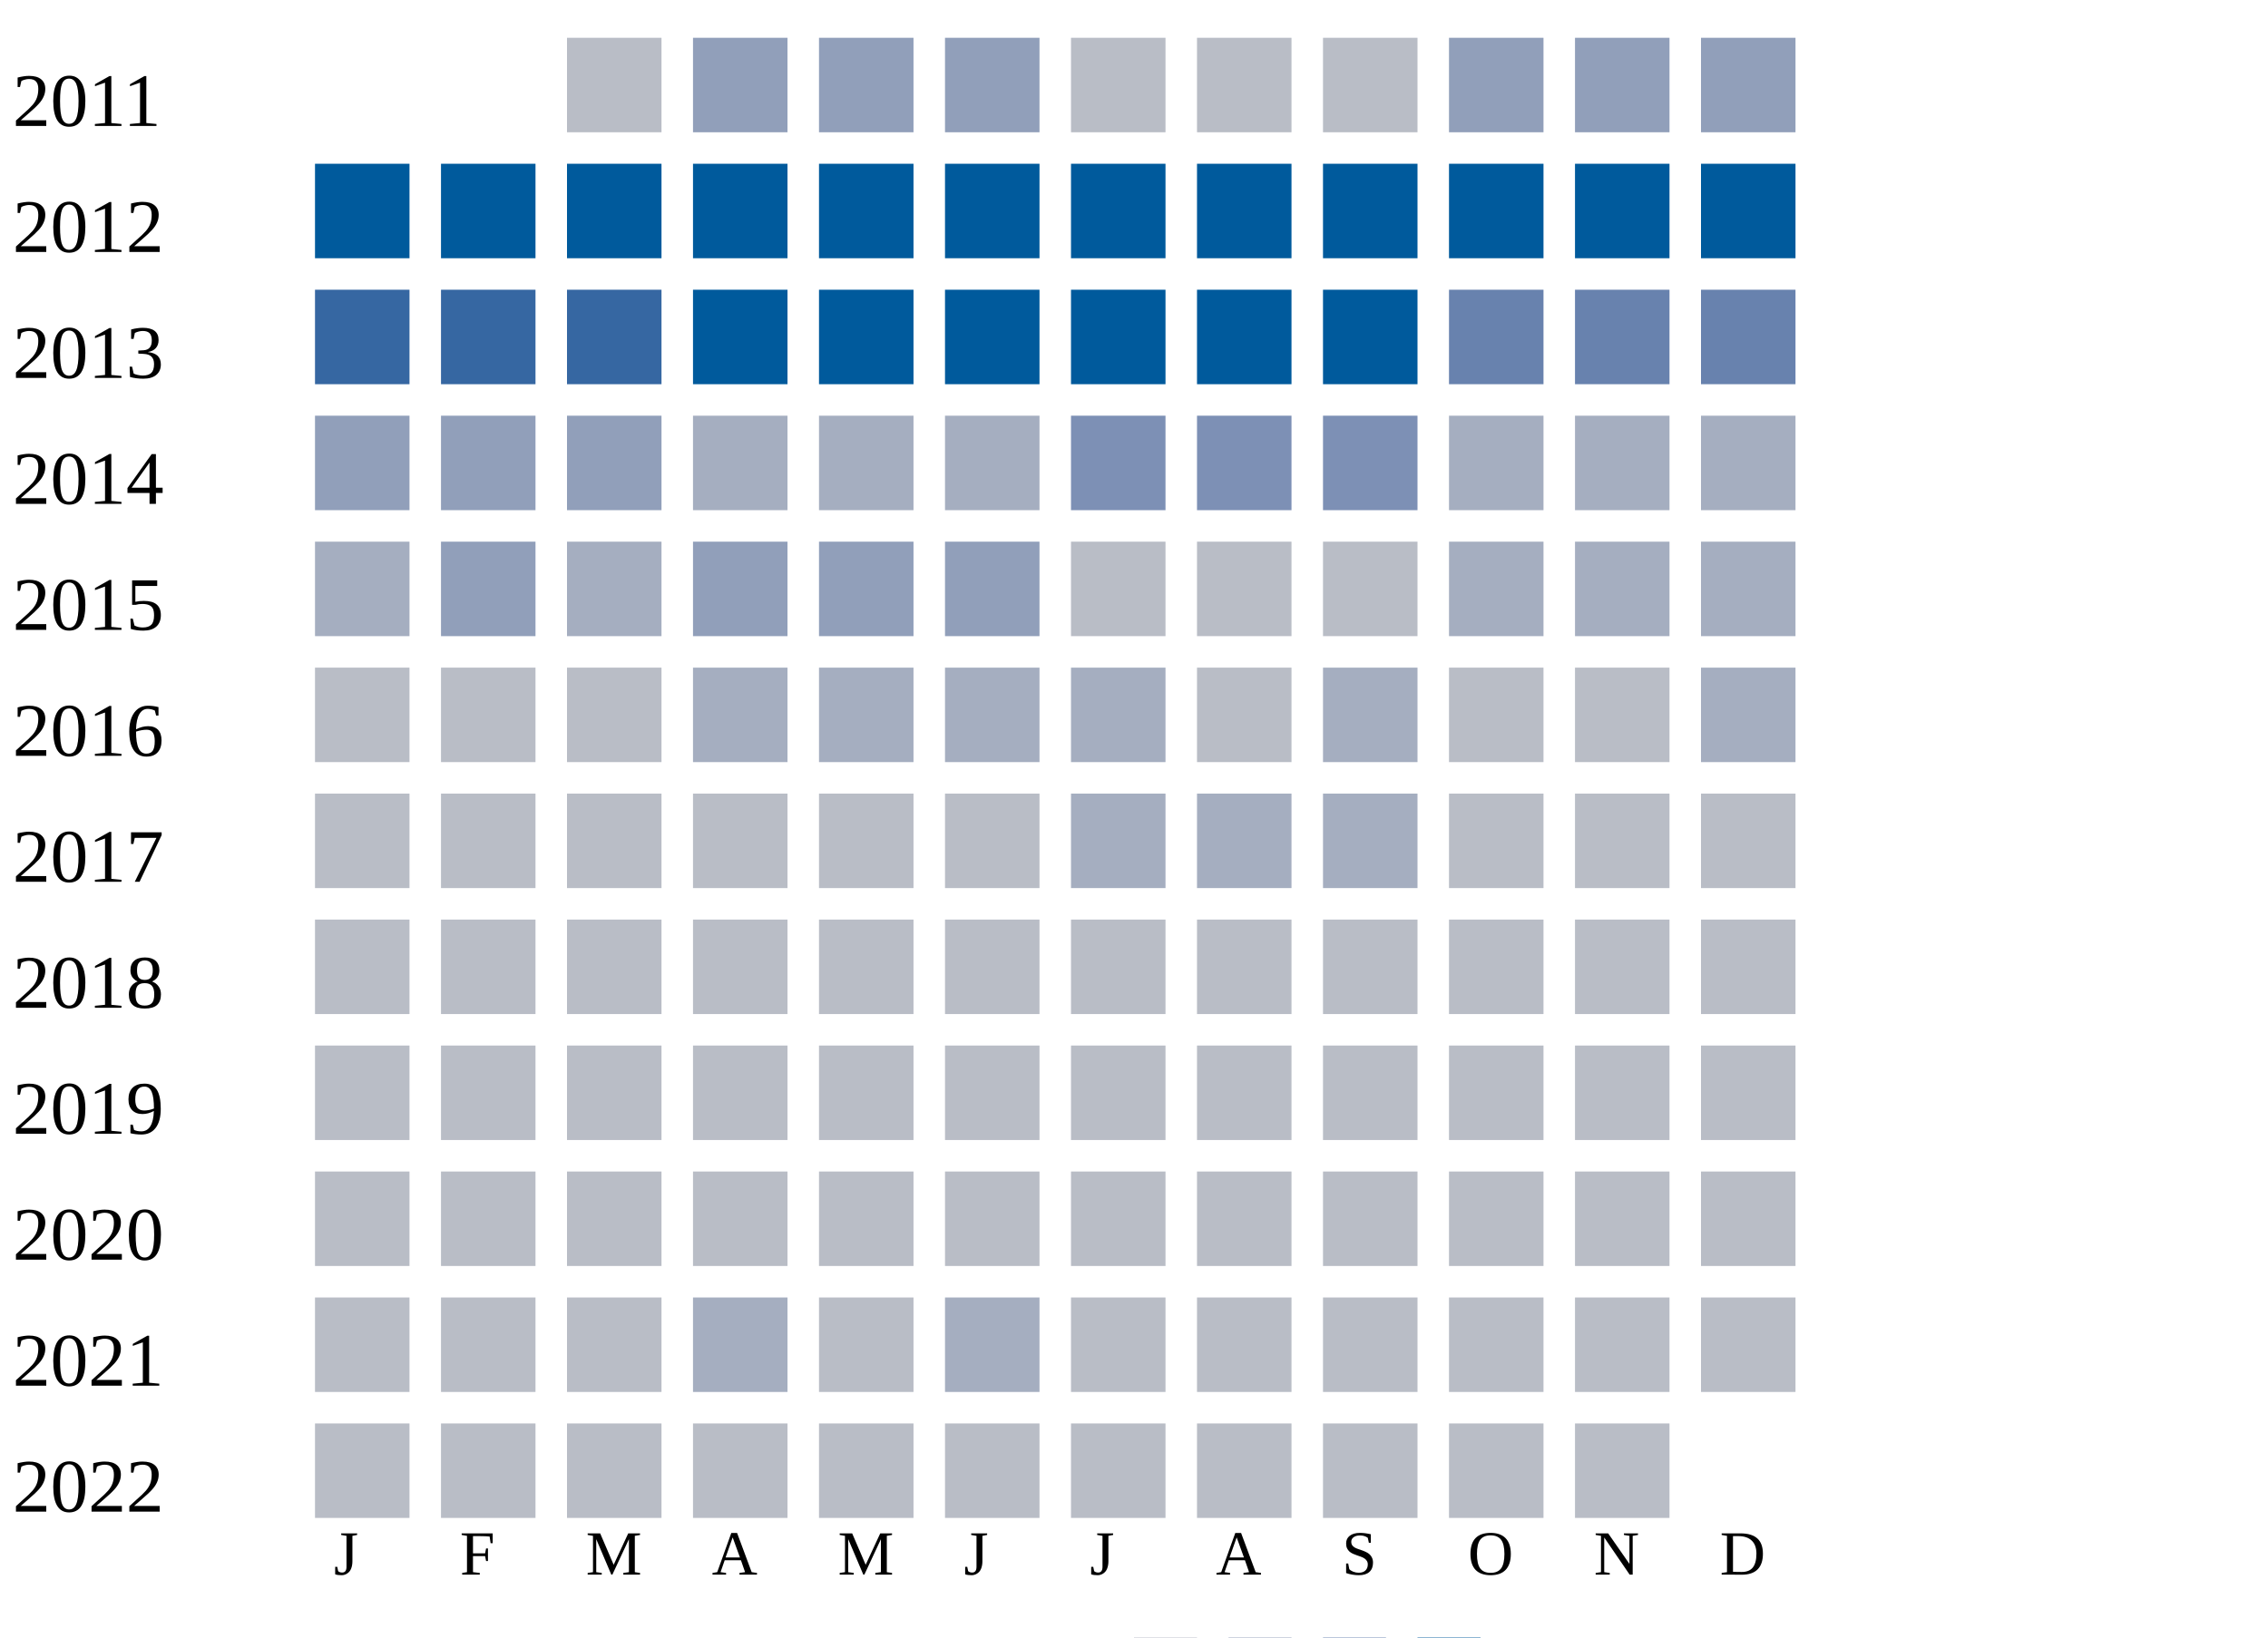
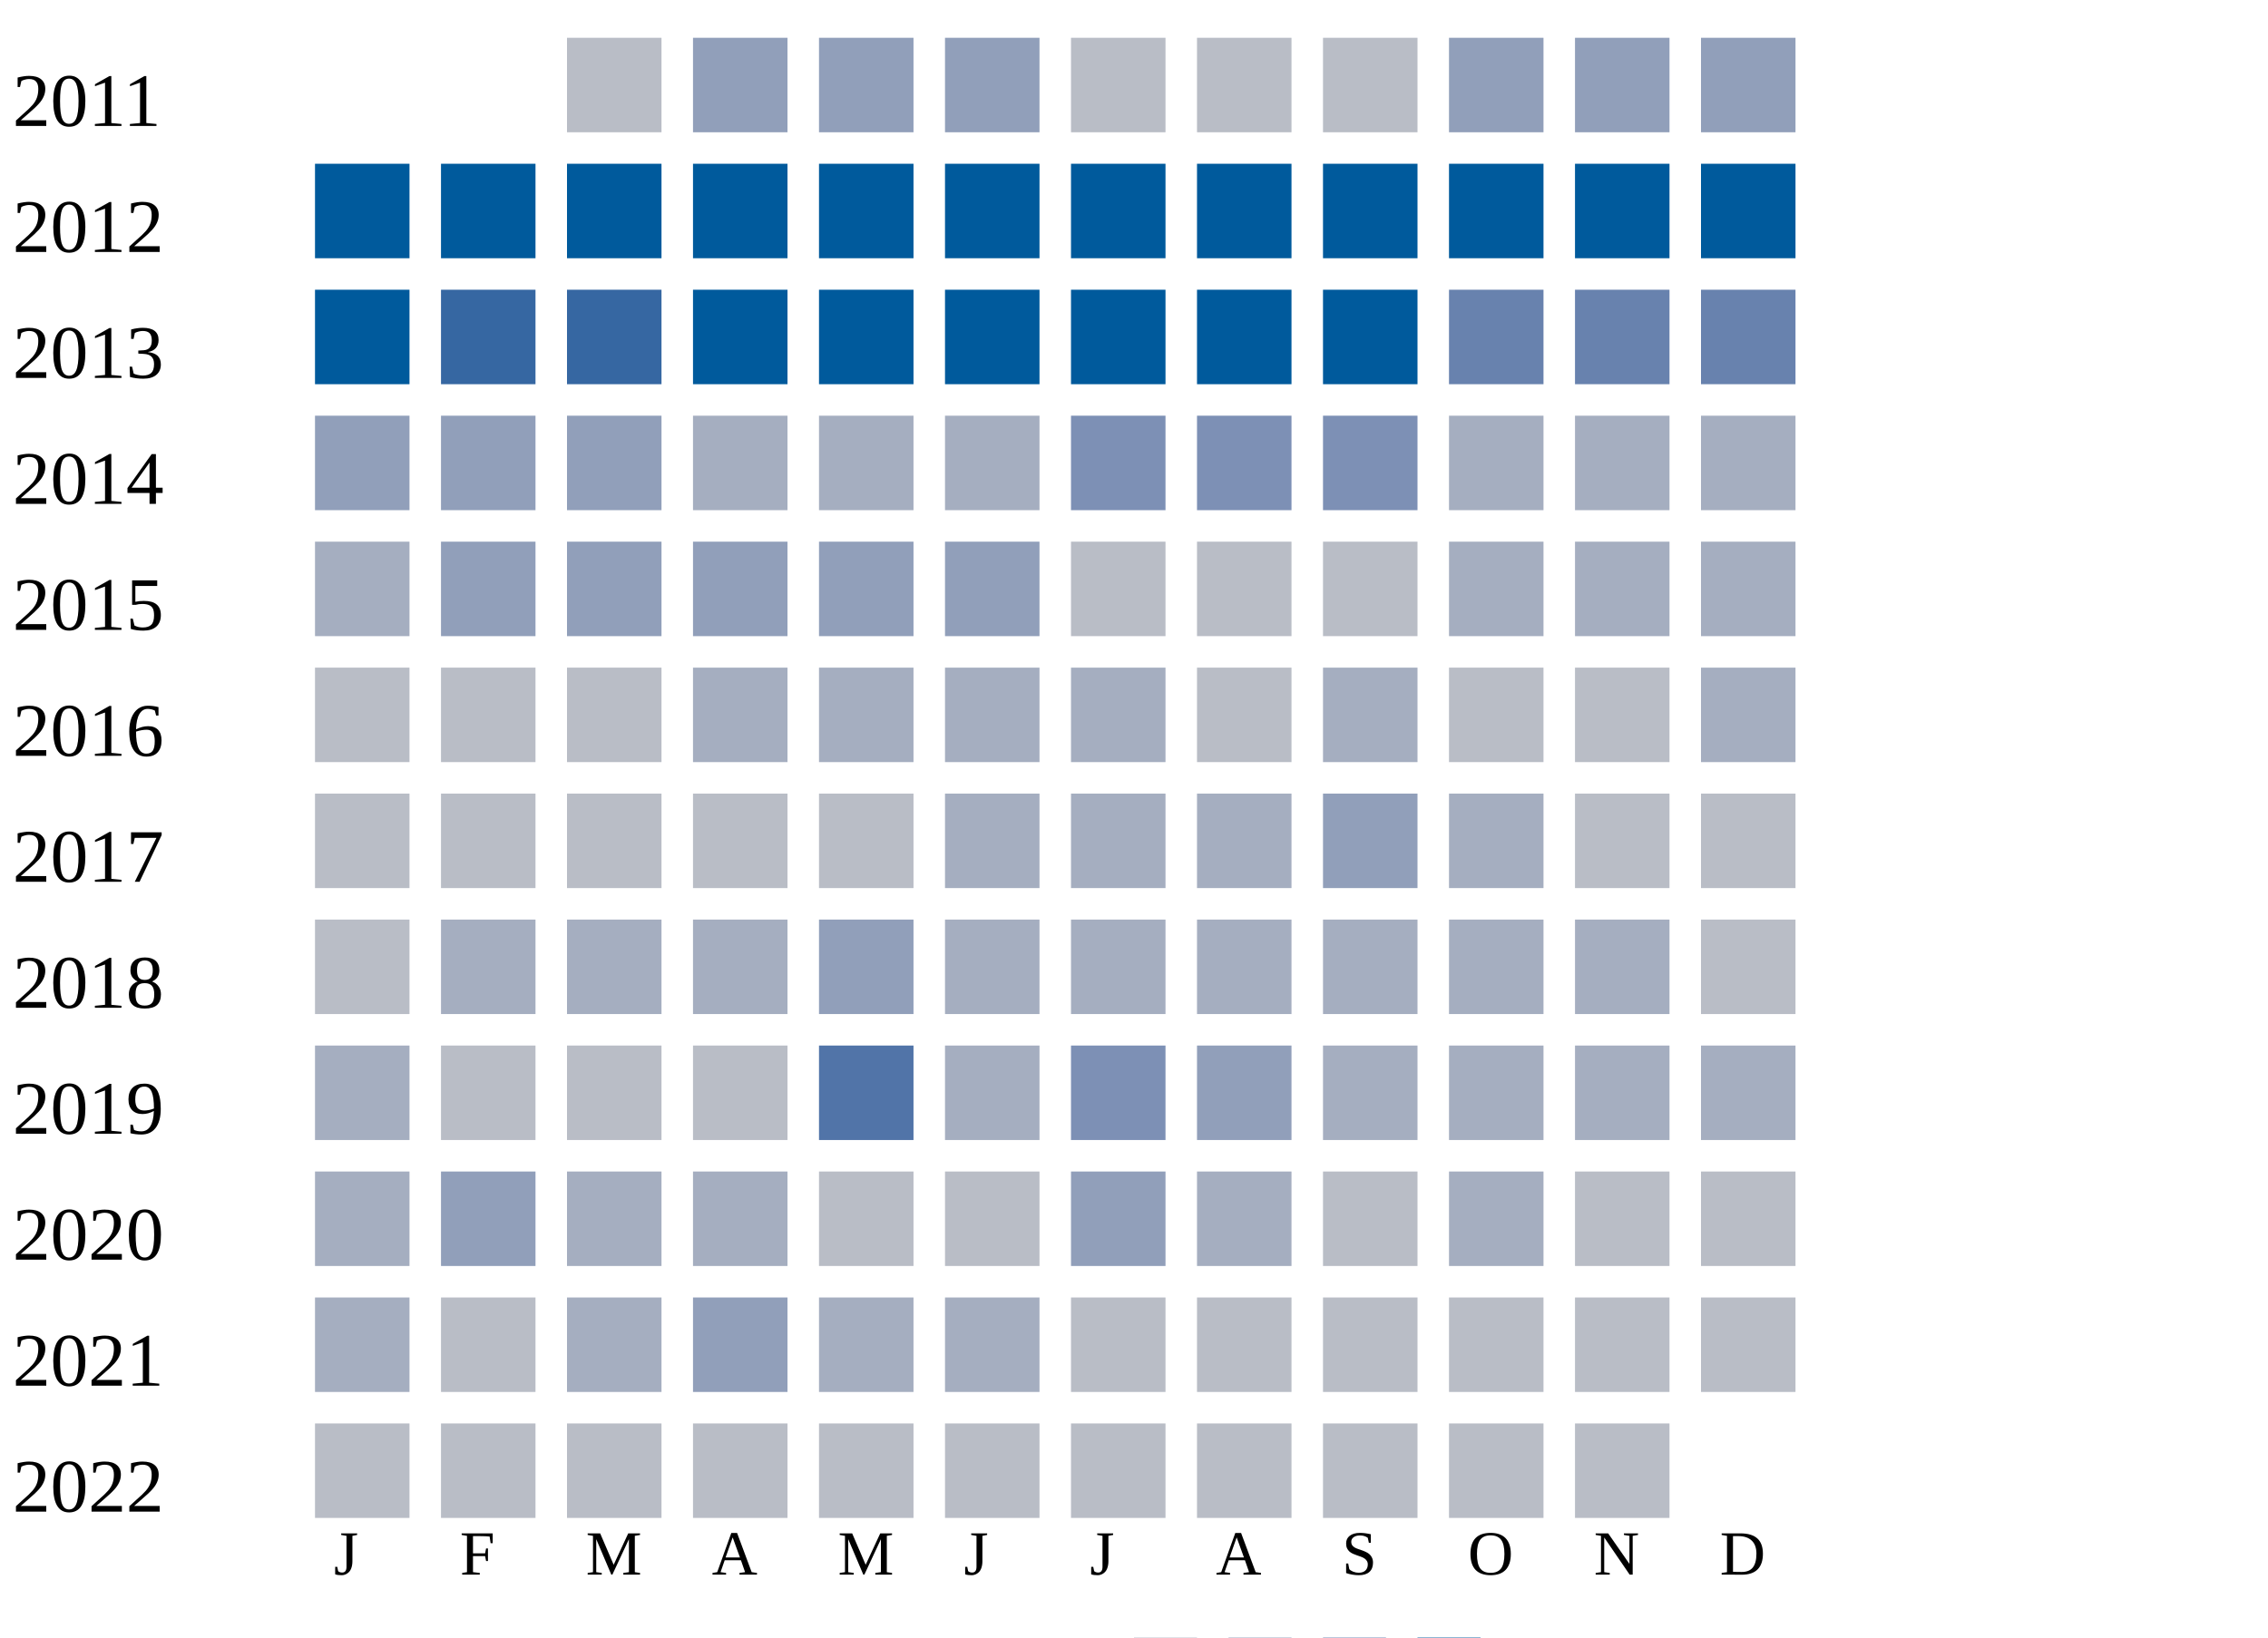
<svg xmlns="http://www.w3.org/2000/svg" width="360" height="260">
  <g transform="translate(0 0)">
    <text x="2" y="20">2011</text>
    <rect x="90" y="6" width="15" height="15" fill="#b9bdc6" />
    <rect x="110" y="6" width="15" height="15" fill="#919fba" />
    <rect x="130" y="6" width="15" height="15" fill="#919fba" />
    <rect x="150" y="6" width="15" height="15" fill="#919fba" />
    <rect x="170" y="6" width="15" height="15" fill="#b9bdc6" />
    <rect x="190" y="6" width="15" height="15" fill="#b9bdc6" />
    <rect x="210" y="6" width="15" height="15" fill="#b9bdc6" />
    <rect x="230" y="6" width="15" height="15" fill="#919fba" />
    <rect x="250" y="6" width="15" height="15" fill="#919fba" />
    <rect x="270" y="6" width="15" height="15" fill="#919fba" />
  </g>
  <g transform="translate(0 20)">
    <text x="2" y="20">2012</text>
    <rect x="50" y="6" width="15" height="15" fill="#005a9c" />
    <rect x="70" y="6" width="15" height="15" fill="#005a9c" />
    <rect x="90" y="6" width="15" height="15" fill="#005a9c" />
    <rect x="110" y="6" width="15" height="15" fill="#005a9c" />
    <rect x="130" y="6" width="15" height="15" fill="#005a9c" />
    <rect x="150" y="6" width="15" height="15" fill="#005a9c" />
    <rect x="170" y="6" width="15" height="15" fill="#005a9c" />
    <rect x="190" y="6" width="15" height="15" fill="#005a9c" />
    <rect x="210" y="6" width="15" height="15" fill="#005a9c" />
    <rect x="230" y="6" width="15" height="15" fill="#005a9c" />
    <rect x="250" y="6" width="15" height="15" fill="#005a9c" />
    <rect x="270" y="6" width="15" height="15" fill="#005a9c" />
  </g>
  <g transform="translate(0 40)">
    <text x="2" y="20">2013</text>
-     <rect x="50" y="6" width="15" height="15" fill="#3667a2" />
+     <rect x="50" y="6" width="15" height="15" fill="#005a9c" />
    <rect x="70" y="6" width="15" height="15" fill="#3667a2" />
    <rect x="90" y="6" width="15" height="15" fill="#3667a2" />
    <rect x="110" y="6" width="15" height="15" fill="#005a9c" />
    <rect x="130" y="6" width="15" height="15" fill="#005a9c" />
    <rect x="150" y="6" width="15" height="15" fill="#005a9c" />
    <rect x="170" y="6" width="15" height="15" fill="#005a9c" />
    <rect x="190" y="6" width="15" height="15" fill="#005a9c" />
    <rect x="210" y="6" width="15" height="15" fill="#005a9c" />
    <rect x="230" y="6" width="15" height="15" fill="#6882ae" />
    <rect x="250" y="6" width="15" height="15" fill="#6882ae" />
    <rect x="270" y="6" width="15" height="15" fill="#6882ae" />
  </g>
  <g transform="translate(0 60)">
    <text x="2" y="20">2014</text>
    <rect x="50" y="6" width="15" height="15" fill="#919fba" />
    <rect x="70" y="6" width="15" height="15" fill="#919fba" />
    <rect x="90" y="6" width="15" height="15" fill="#919fba" />
    <rect x="110" y="6" width="15" height="15" fill="#a5aec0" />
    <rect x="130" y="6" width="15" height="15" fill="#a5aec0" />
    <rect x="150" y="6" width="15" height="15" fill="#a5aec0" />
    <rect x="170" y="6" width="15" height="15" fill="#7d90b5" />
    <rect x="190" y="6" width="15" height="15" fill="#7d90b5" />
    <rect x="210" y="6" width="15" height="15" fill="#7d90b5" />
    <rect x="230" y="6" width="15" height="15" fill="#a5aec0" />
    <rect x="250" y="6" width="15" height="15" fill="#a5aec0" />
    <rect x="270" y="6" width="15" height="15" fill="#a5aec0" />
  </g>
  <g transform="translate(0 80)">
    <text x="2" y="20">2015</text>
    <rect x="50" y="6" width="15" height="15" fill="#a5aec0" />
    <rect x="70" y="6" width="15" height="15" fill="#919fba" />
-     <rect x="90" y="6" width="15" height="15" fill="#a5aec0" />
+     <rect x="90" y="6" width="15" height="15" fill="#919fba" />
    <rect x="110" y="6" width="15" height="15" fill="#919fba" />
    <rect x="130" y="6" width="15" height="15" fill="#919fba" />
    <rect x="150" y="6" width="15" height="15" fill="#919fba" />
    <rect x="170" y="6" width="15" height="15" fill="#b9bdc6" />
    <rect x="190" y="6" width="15" height="15" fill="#b9bdc6" />
    <rect x="210" y="6" width="15" height="15" fill="#b9bdc6" />
    <rect x="230" y="6" width="15" height="15" fill="#a5aec0" />
    <rect x="250" y="6" width="15" height="15" fill="#a5aec0" />
    <rect x="270" y="6" width="15" height="15" fill="#a5aec0" />
  </g>
  <g transform="translate(0 100)">
    <text x="2" y="20">2016</text>
    <rect x="50" y="6" width="15" height="15" fill="#b9bdc6" />
    <rect x="70" y="6" width="15" height="15" fill="#b9bdc6" />
    <rect x="90" y="6" width="15" height="15" fill="#b9bdc6" />
    <rect x="110" y="6" width="15" height="15" fill="#a5aec0" />
    <rect x="130" y="6" width="15" height="15" fill="#a5aec0" />
    <rect x="150" y="6" width="15" height="15" fill="#a5aec0" />
    <rect x="170" y="6" width="15" height="15" fill="#a5aec0" />
    <rect x="190" y="6" width="15" height="15" fill="#b9bdc6" />
    <rect x="210" y="6" width="15" height="15" fill="#a5aec0" />
    <rect x="230" y="6" width="15" height="15" fill="#b9bdc6" />
    <rect x="250" y="6" width="15" height="15" fill="#b9bdc6" />
    <rect x="270" y="6" width="15" height="15" fill="#a5aec0" />
  </g>
  <g transform="translate(0 120)">
    <text x="2" y="20">2017</text>
    <rect x="50" y="6" width="15" height="15" fill="#b9bdc6" />
    <rect x="70" y="6" width="15" height="15" fill="#b9bdc6" />
    <rect x="90" y="6" width="15" height="15" fill="#b9bdc6" />
    <rect x="110" y="6" width="15" height="15" fill="#b9bdc6" />
    <rect x="130" y="6" width="15" height="15" fill="#b9bdc6" />
-     <rect x="150" y="6" width="15" height="15" fill="#b9bdc6" />
+     <rect x="150" y="6" width="15" height="15" fill="#a5aec0" />
    <rect x="170" y="6" width="15" height="15" fill="#a5aec0" />
    <rect x="190" y="6" width="15" height="15" fill="#a5aec0" />
-     <rect x="210" y="6" width="15" height="15" fill="#a5aec0" />
-     <rect x="230" y="6" width="15" height="15" fill="#b9bdc6" />
+     <rect x="210" y="6" width="15" height="15" fill="#919fba" />
+     <rect x="230" y="6" width="15" height="15" fill="#a5aec0" />
    <rect x="250" y="6" width="15" height="15" fill="#b9bdc6" />
    <rect x="270" y="6" width="15" height="15" fill="#b9bdc6" />
  </g>
  <g transform="translate(0 140)">
    <text x="2" y="20">2018</text>
    <rect x="50" y="6" width="15" height="15" fill="#b9bdc6" />
-     <rect x="70" y="6" width="15" height="15" fill="#b9bdc6" />
-     <rect x="90" y="6" width="15" height="15" fill="#b9bdc6" />
-     <rect x="110" y="6" width="15" height="15" fill="#b9bdc6" />
-     <rect x="130" y="6" width="15" height="15" fill="#b9bdc6" />
-     <rect x="150" y="6" width="15" height="15" fill="#b9bdc6" />
-     <rect x="170" y="6" width="15" height="15" fill="#b9bdc6" />
-     <rect x="190" y="6" width="15" height="15" fill="#b9bdc6" />
-     <rect x="210" y="6" width="15" height="15" fill="#b9bdc6" />
-     <rect x="230" y="6" width="15" height="15" fill="#b9bdc6" />
-     <rect x="250" y="6" width="15" height="15" fill="#b9bdc6" />
+     <rect x="70" y="6" width="15" height="15" fill="#a5aec0" />
+     <rect x="90" y="6" width="15" height="15" fill="#a5aec0" />
+     <rect x="110" y="6" width="15" height="15" fill="#a5aec0" />
+     <rect x="130" y="6" width="15" height="15" fill="#919fba" />
+     <rect x="150" y="6" width="15" height="15" fill="#a5aec0" />
+     <rect x="170" y="6" width="15" height="15" fill="#a5aec0" />
+     <rect x="190" y="6" width="15" height="15" fill="#a5aec0" />
+     <rect x="210" y="6" width="15" height="15" fill="#a5aec0" />
+     <rect x="230" y="6" width="15" height="15" fill="#a5aec0" />
+     <rect x="250" y="6" width="15" height="15" fill="#a5aec0" />
    <rect x="270" y="6" width="15" height="15" fill="#b9bdc6" />
  </g>
  <g transform="translate(0 160)">
    <text x="2" y="20">2019</text>
-     <rect x="50" y="6" width="15" height="15" fill="#b9bdc6" />
+     <rect x="50" y="6" width="15" height="15" fill="#a5aec0" />
    <rect x="70" y="6" width="15" height="15" fill="#b9bdc6" />
    <rect x="90" y="6" width="15" height="15" fill="#b9bdc6" />
    <rect x="110" y="6" width="15" height="15" fill="#b9bdc6" />
-     <rect x="130" y="6" width="15" height="15" fill="#b9bdc6" />
-     <rect x="150" y="6" width="15" height="15" fill="#b9bdc6" />
-     <rect x="170" y="6" width="15" height="15" fill="#b9bdc6" />
-     <rect x="190" y="6" width="15" height="15" fill="#b9bdc6" />
-     <rect x="210" y="6" width="15" height="15" fill="#b9bdc6" />
-     <rect x="230" y="6" width="15" height="15" fill="#b9bdc6" />
-     <rect x="250" y="6" width="15" height="15" fill="#b9bdc6" />
-     <rect x="270" y="6" width="15" height="15" fill="#b9bdc6" />
+     <rect x="130" y="6" width="15" height="15" fill="#5174a8" />
+     <rect x="150" y="6" width="15" height="15" fill="#a5aec0" />
+     <rect x="170" y="6" width="15" height="15" fill="#7d90b5" />
+     <rect x="190" y="6" width="15" height="15" fill="#919fba" />
+     <rect x="210" y="6" width="15" height="15" fill="#a5aec0" />
+     <rect x="230" y="6" width="15" height="15" fill="#a5aec0" />
+     <rect x="250" y="6" width="15" height="15" fill="#a5aec0" />
+     <rect x="270" y="6" width="15" height="15" fill="#a5aec0" />
  </g>
  <g transform="translate(0 180)">
    <text x="2" y="20">2020</text>
-     <rect x="50" y="6" width="15" height="15" fill="#b9bdc6" />
-     <rect x="70" y="6" width="15" height="15" fill="#b9bdc6" />
-     <rect x="90" y="6" width="15" height="15" fill="#b9bdc6" />
-     <rect x="110" y="6" width="15" height="15" fill="#b9bdc6" />
+     <rect x="50" y="6" width="15" height="15" fill="#a5aec0" />
+     <rect x="70" y="6" width="15" height="15" fill="#919fba" />
+     <rect x="90" y="6" width="15" height="15" fill="#a5aec0" />
+     <rect x="110" y="6" width="15" height="15" fill="#a5aec0" />
    <rect x="130" y="6" width="15" height="15" fill="#b9bdc6" />
    <rect x="150" y="6" width="15" height="15" fill="#b9bdc6" />
-     <rect x="170" y="6" width="15" height="15" fill="#b9bdc6" />
-     <rect x="190" y="6" width="15" height="15" fill="#b9bdc6" />
+     <rect x="170" y="6" width="15" height="15" fill="#919fba" />
+     <rect x="190" y="6" width="15" height="15" fill="#a5aec0" />
    <rect x="210" y="6" width="15" height="15" fill="#b9bdc6" />
-     <rect x="230" y="6" width="15" height="15" fill="#b9bdc6" />
+     <rect x="230" y="6" width="15" height="15" fill="#a5aec0" />
    <rect x="250" y="6" width="15" height="15" fill="#b9bdc6" />
    <rect x="270" y="6" width="15" height="15" fill="#b9bdc6" />
  </g>
  <g transform="translate(0 200)">
    <text x="2" y="20">2021</text>
-     <rect x="50" y="6" width="15" height="15" fill="#b9bdc6" />
+     <rect x="50" y="6" width="15" height="15" fill="#a5aec0" />
    <rect x="70" y="6" width="15" height="15" fill="#b9bdc6" />
-     <rect x="90" y="6" width="15" height="15" fill="#b9bdc6" />
-     <rect x="110" y="6" width="15" height="15" fill="#a5aec0" />
-     <rect x="130" y="6" width="15" height="15" fill="#b9bdc6" />
+     <rect x="90" y="6" width="15" height="15" fill="#a5aec0" />
+     <rect x="110" y="6" width="15" height="15" fill="#919fba" />
+     <rect x="130" y="6" width="15" height="15" fill="#a5aec0" />
    <rect x="150" y="6" width="15" height="15" fill="#a5aec0" />
    <rect x="170" y="6" width="15" height="15" fill="#b9bdc6" />
    <rect x="190" y="6" width="15" height="15" fill="#b9bdc6" />
    <rect x="210" y="6" width="15" height="15" fill="#b9bdc6" />
    <rect x="230" y="6" width="15" height="15" fill="#b9bdc6" />
    <rect x="250" y="6" width="15" height="15" fill="#b9bdc6" />
    <rect x="270" y="6" width="15" height="15" fill="#b9bdc6" />
  </g>
  <g transform="translate(0 220)">
    <text x="2" y="20">2022</text>
    <rect x="50" y="6" width="15" height="15" fill="#b9bdc6" />
    <rect x="70" y="6" width="15" height="15" fill="#b9bdc6" />
    <rect x="90" y="6" width="15" height="15" fill="#b9bdc6" />
    <rect x="110" y="6" width="15" height="15" fill="#b9bdc6" />
    <rect x="130" y="6" width="15" height="15" fill="#b9bdc6" />
    <rect x="150" y="6" width="15" height="15" fill="#b9bdc6" />
    <rect x="170" y="6" width="15" height="15" fill="#b9bdc6" />
    <rect x="190" y="6" width="15" height="15" fill="#b9bdc6" />
    <rect x="210" y="6" width="15" height="15" fill="#b9bdc6" />
    <rect x="230" y="6" width="15" height="15" fill="#b9bdc6" />
    <rect x="250" y="6" width="15" height="15" fill="#b9bdc6" />
  </g>
  <text style="font-size: 10px; text-align: center" x="53" y="250">J</text>
  <text style="font-size: 10px; text-align: center" x="73" y="250">F</text>
  <text style="font-size: 10px; text-align: center" x="93" y="250">M</text>
  <text style="font-size: 10px; text-align: center" x="113" y="250">A</text>
  <text style="font-size: 10px; text-align: center" x="133" y="250">M</text>
  <text style="font-size: 10px; text-align: center" x="153" y="250">J</text>
  <text style="font-size: 10px; text-align: center" x="173" y="250">J</text>
  <text style="font-size: 10px; text-align: center" x="193" y="250">A</text>
  <text style="font-size: 10px; text-align: center" x="213" y="250">S</text>
  <text style="font-size: 10px; text-align: center" x="233" y="250">O</text>
  <text style="font-size: 10px; text-align: center" x="253" y="250">N</text>
  <text style="font-size: 10px; text-align: center" x="273" y="250">D</text>
  <text style="font-size: 10px;" x="155" y="269">Less</text>
  <rect fill="#b9bdc6" width="10" height="10" x="180" y="260" />
  <rect fill="#919fba" width="10" height="10" x="195" y="260" />
  <rect fill="#6882ae" width="10" height="10" x="210" y="260" />
  <rect fill="#005a9c" width="10" height="10" x="225" y="260" />
  <text x="240" y="269" style="font-size: 10px;">More</text>
</svg>
